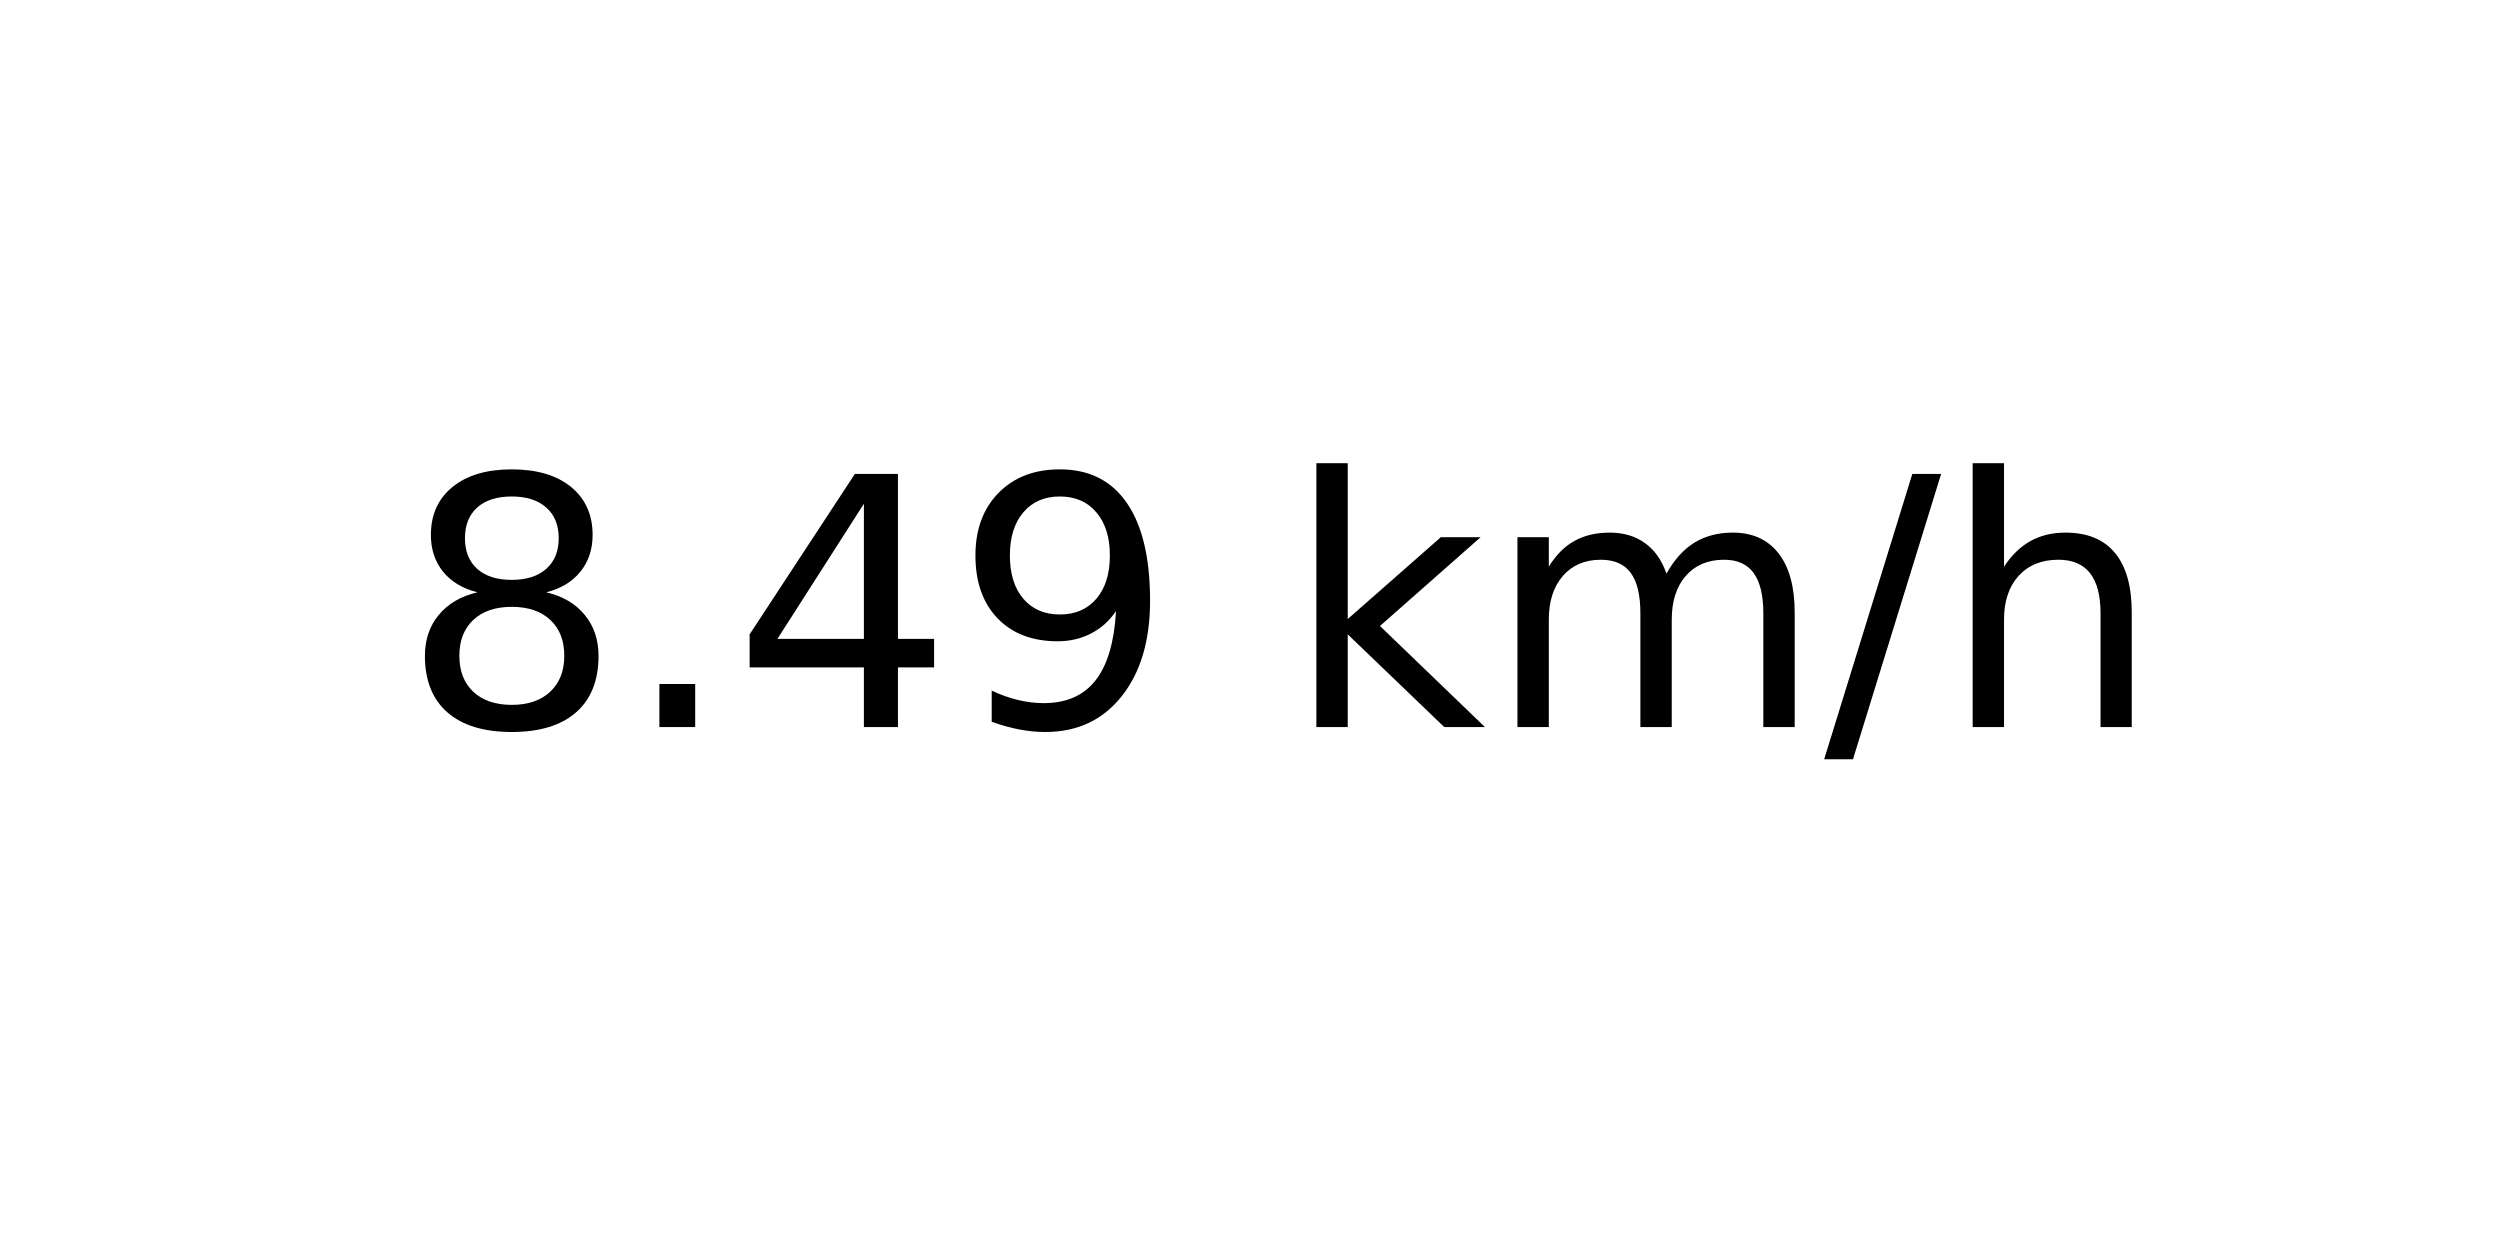
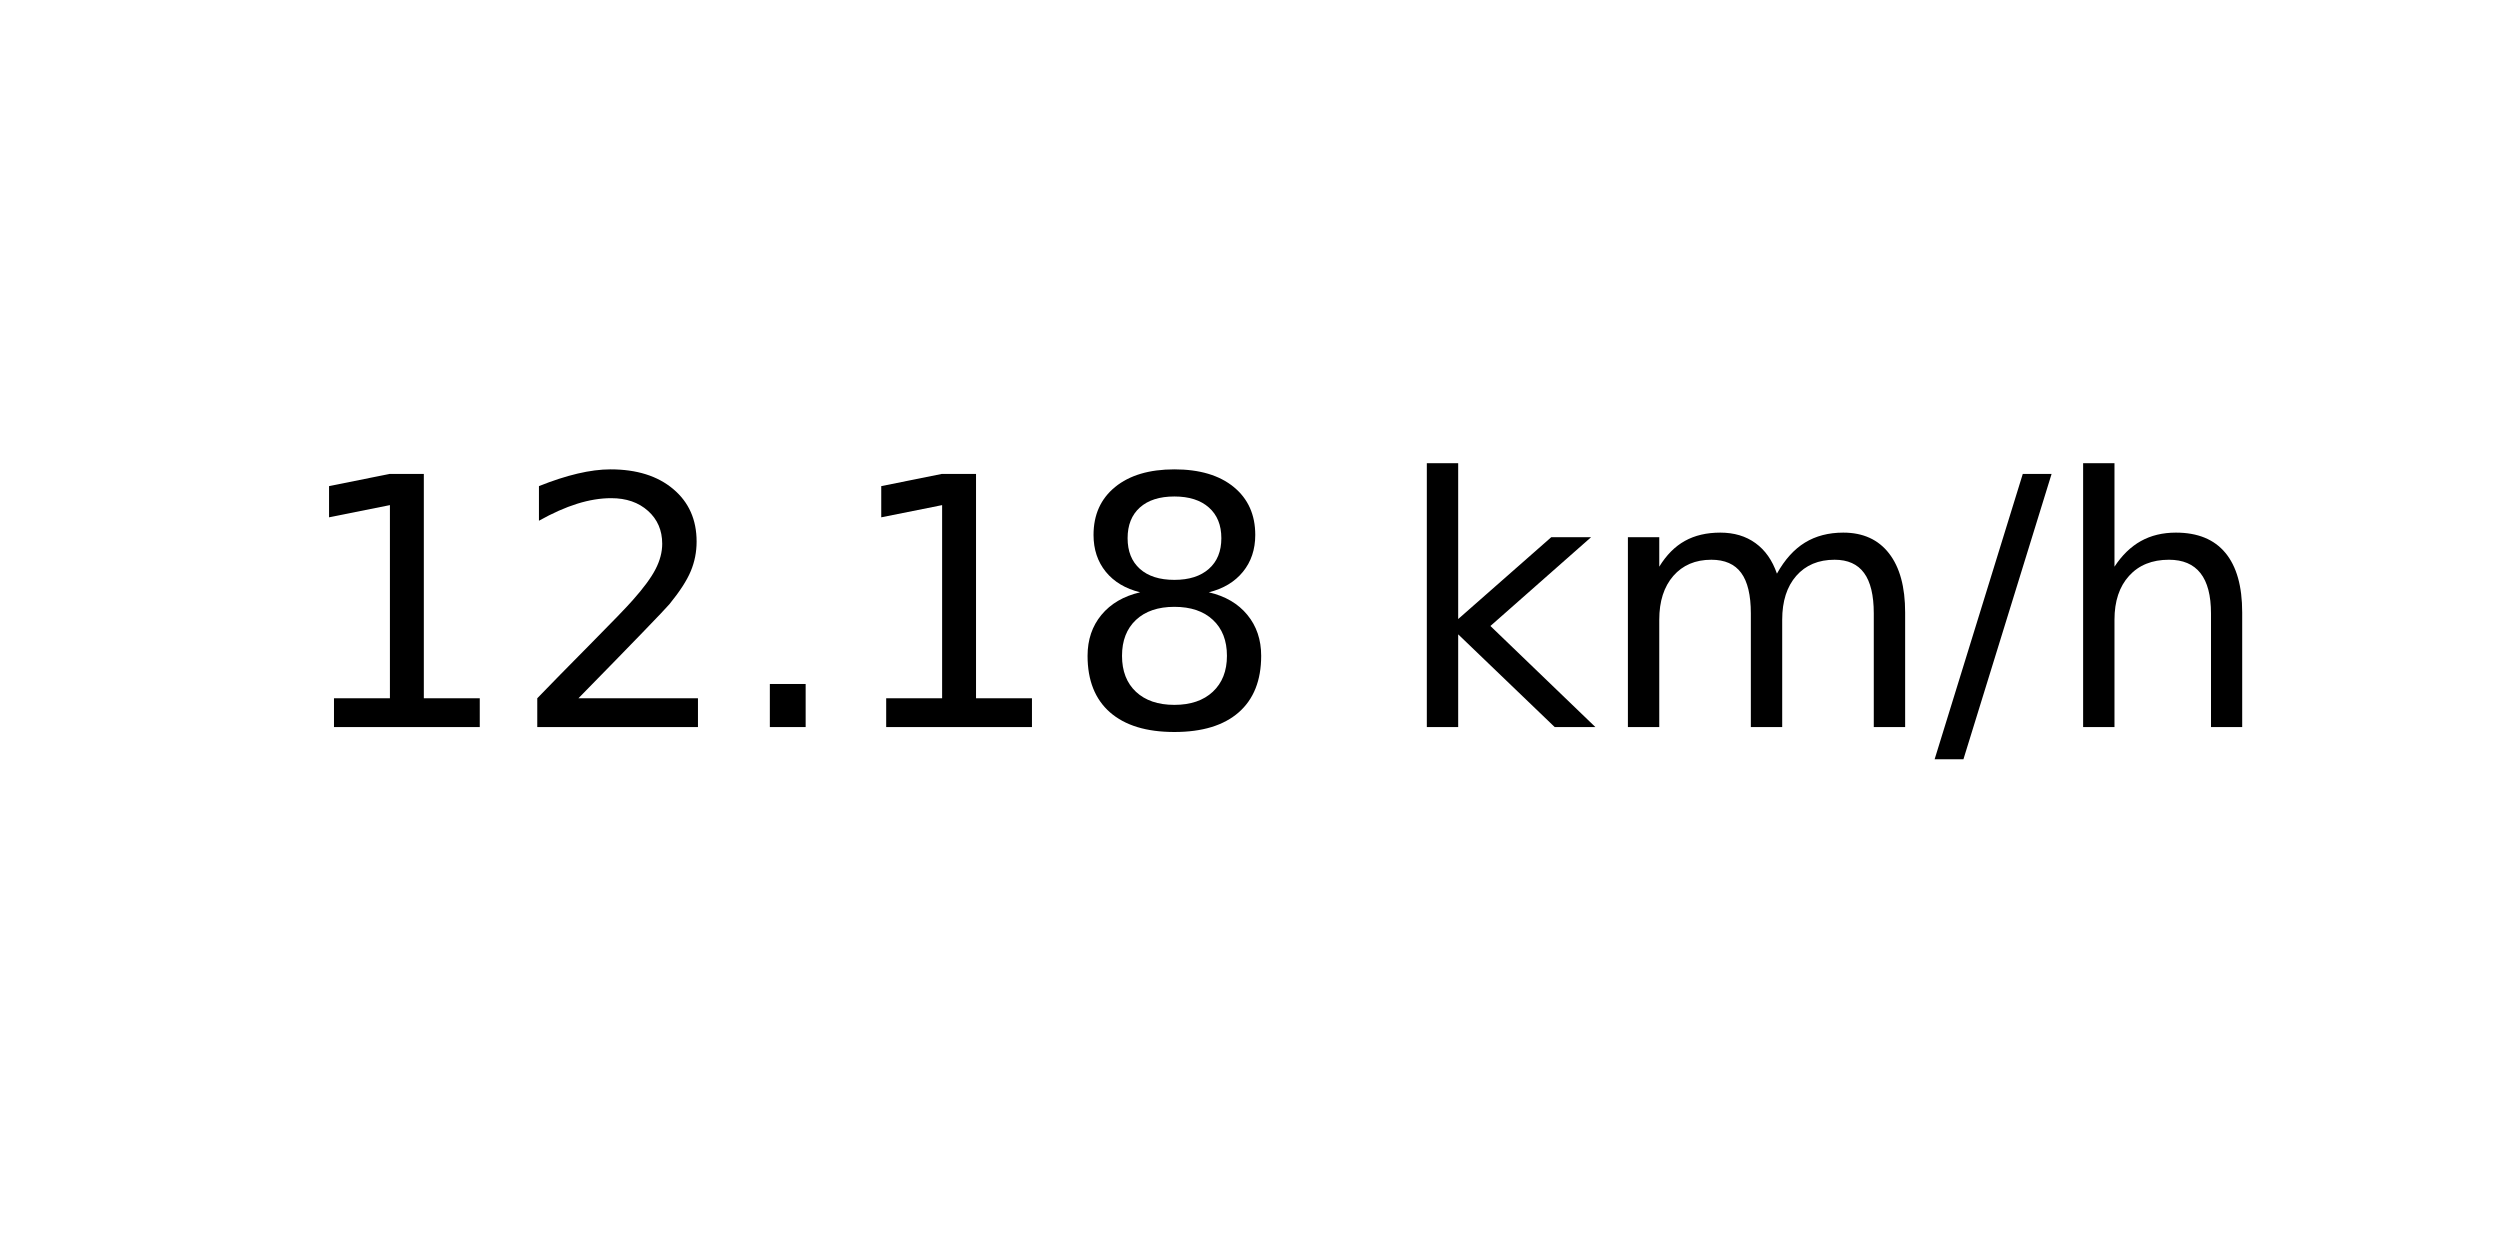
<svg xmlns="http://www.w3.org/2000/svg" xmlns:xlink="http://www.w3.org/1999/xlink" width="72pt" height="36pt" viewBox="0 0 72 36" version="1.1">
  <defs>
    <style type="text/css">*{stroke-linejoin: round; stroke-linecap: butt}</style>
  </defs>
  <g id="figure_1">
    <g id="axes_1">
      <g id="text_1">
-         <g transform="translate(11.55937 20.93937) scale(0.1 -0.1)">
+         <g transform="translate(8.378125 20.93937) scale(0.1 -0.1)">
          <defs>
+             <path id="DejaVuSans-31" d="M 794 531  L 1825 531  L 1825 4091  L 703 3866  L 703 4441  L 1819 4666  L 2450 4666  L 2450 531  L 3481 531  L 3481 0  L 794 0  L 794 531  z " transform="scale(0.015625)" />
+             <path id="DejaVuSans-32" d="M 1228 531  L 3431 531  L 3431 0  L 469 0  L 469 531  Q 828 903 1448 1529  Q 2069 2156 2228 2338  Q 2531 2678 2651 2914  Q 2772 3150 2772 3378  Q 2772 3750 2511 3984  Q 2250 4219 1831 4219  Q 1534 4219 1204 4116  Q 875 4013 500 3803  L 500 4441  Q 881 4594 1212 4672  Q 1544 4750 1819 4750  Q 2544 4750 2975 4387  Q 3406 4025 3406 3419  Q 3406 3131 3298 2873  Q 3191 2616 2906 2266  Q 2828 2175 2409 1742  Q 1991 1309 1228 531  z " transform="scale(0.015625)" />
+             <path id="DejaVuSans-2e" d="M 684 794  L 1344 794  L 1344 0  L 684 0  L 684 794  z " transform="scale(0.015625)" />
            <path id="DejaVuSans-38" d="M 2034 2216  Q 1584 2216 1326 1975  Q 1069 1734 1069 1313  Q 1069 891 1326 650  Q 1584 409 2034 409  Q 2484 409 2743 651  Q 3003 894 3003 1313  Q 3003 1734 2745 1975  Q 2488 2216 2034 2216  z M 1403 2484  Q 997 2584 770 2862  Q 544 3141 544 3541  Q 544 4100 942 4425  Q 1341 4750 2034 4750  Q 2731 4750 3128 4425  Q 3525 4100 3525 3541  Q 3525 3141 3298 2862  Q 3072 2584 2669 2484  Q 3125 2378 3379 2068  Q 3634 1759 3634 1313  Q 3634 634 3220 271  Q 2806 -91 2034 -91  Q 1263 -91 848 271  Q 434 634 434 1313  Q 434 1759 690 2068  Q 947 2378 1403 2484  z M 1172 3481  Q 1172 3119 1398 2916  Q 1625 2713 2034 2713  Q 2441 2713 2670 2916  Q 2900 3119 2900 3481  Q 2900 3844 2670 4047  Q 2441 4250 2034 4250  Q 1625 4250 1398 4047  Q 1172 3844 1172 3481  z " transform="scale(0.015625)" />
-             <path id="DejaVuSans-2e" d="M 684 794  L 1344 794  L 1344 0  L 684 0  L 684 794  z " transform="scale(0.015625)" />
-             <path id="DejaVuSans-34" d="M 2419 4116  L 825 1625  L 2419 1625  L 2419 4116  z M 2253 4666  L 3047 4666  L 3047 1625  L 3713 1625  L 3713 1100  L 3047 1100  L 3047 0  L 2419 0  L 2419 1100  L 313 1100  L 313 1709  L 2253 4666  z " transform="scale(0.015625)" />
-             <path id="DejaVuSans-39" d="M 703 97  L 703 672  Q 941 559 1184 500  Q 1428 441 1663 441  Q 2288 441 2617 861  Q 2947 1281 2994 2138  Q 2813 1869 2534 1725  Q 2256 1581 1919 1581  Q 1219 1581 811 2004  Q 403 2428 403 3163  Q 403 3881 828 4315  Q 1253 4750 1959 4750  Q 2769 4750 3195 4129  Q 3622 3509 3622 2328  Q 3622 1225 3098 567  Q 2575 -91 1691 -91  Q 1453 -91 1209 -44  Q 966 3 703 97  z M 1959 2075  Q 2384 2075 2632 2365  Q 2881 2656 2881 3163  Q 2881 3666 2632 3958  Q 2384 4250 1959 4250  Q 1534 4250 1286 3958  Q 1038 3666 1038 3163  Q 1038 2656 1286 2365  Q 1534 2075 1959 2075  z " transform="scale(0.015625)" />
            <path id="DejaVuSans-20" transform="scale(0.015625)" />
            <path id="DejaVuSans-6b" d="M 581 4863  L 1159 4863  L 1159 1991  L 2875 3500  L 3609 3500  L 1753 1863  L 3688 0  L 2938 0  L 1159 1709  L 1159 0  L 581 0  L 581 4863  z " transform="scale(0.015625)" />
            <path id="DejaVuSans-6d" d="M 3328 2828  Q 3544 3216 3844 3400  Q 4144 3584 4550 3584  Q 5097 3584 5394 3201  Q 5691 2819 5691 2113  L 5691 0  L 5113 0  L 5113 2094  Q 5113 2597 4934 2840  Q 4756 3084 4391 3084  Q 3944 3084 3684 2787  Q 3425 2491 3425 1978  L 3425 0  L 2847 0  L 2847 2094  Q 2847 2600 2669 2842  Q 2491 3084 2119 3084  Q 1678 3084 1418 2786  Q 1159 2488 1159 1978  L 1159 0  L 581 0  L 581 3500  L 1159 3500  L 1159 2956  Q 1356 3278 1631 3431  Q 1906 3584 2284 3584  Q 2666 3584 2933 3390  Q 3200 3197 3328 2828  z " transform="scale(0.015625)" />
            <path id="DejaVuSans-2f" d="M 1625 4666  L 2156 4666  L 531 -594  L 0 -594  L 1625 4666  z " transform="scale(0.015625)" />
            <path id="DejaVuSans-68" d="M 3513 2113  L 3513 0  L 2938 0  L 2938 2094  Q 2938 2591 2744 2837  Q 2550 3084 2163 3084  Q 1697 3084 1428 2787  Q 1159 2491 1159 1978  L 1159 0  L 581 0  L 581 4863  L 1159 4863  L 1159 2956  Q 1366 3272 1645 3428  Q 1925 3584 2291 3584  Q 2894 3584 3203 3211  Q 3513 2838 3513 2113  z " transform="scale(0.015625)" />
          </defs>
-           <use xlink:href="#DejaVuSans-38" />
-           <use xlink:href="#DejaVuSans-2e" x="63.623" />
-           <use xlink:href="#DejaVuSans-34" x="95.41" />
-           <use xlink:href="#DejaVuSans-39" x="159.033" />
-           <use xlink:href="#DejaVuSans-20" x="222.656" />
-           <use xlink:href="#DejaVuSans-6b" x="254.443" />
-           <use xlink:href="#DejaVuSans-6d" x="312.354" />
-           <use xlink:href="#DejaVuSans-2f" x="409.766" />
-           <use xlink:href="#DejaVuSans-68" x="443.457" />
+           <use xlink:href="#DejaVuSans-31" />
+           <use xlink:href="#DejaVuSans-32" x="63.623" />
+           <use xlink:href="#DejaVuSans-2e" x="127.246" />
+           <use xlink:href="#DejaVuSans-31" x="159.033" />
+           <use xlink:href="#DejaVuSans-38" x="222.656" />
+           <use xlink:href="#DejaVuSans-20" x="286.279" />
+           <use xlink:href="#DejaVuSans-6b" x="318.066" />
+           <use xlink:href="#DejaVuSans-6d" x="375.977" />
+           <use xlink:href="#DejaVuSans-2f" x="473.389" />
+           <use xlink:href="#DejaVuSans-68" x="507.08" />
        </g>
      </g>
    </g>
  </g>
</svg>
